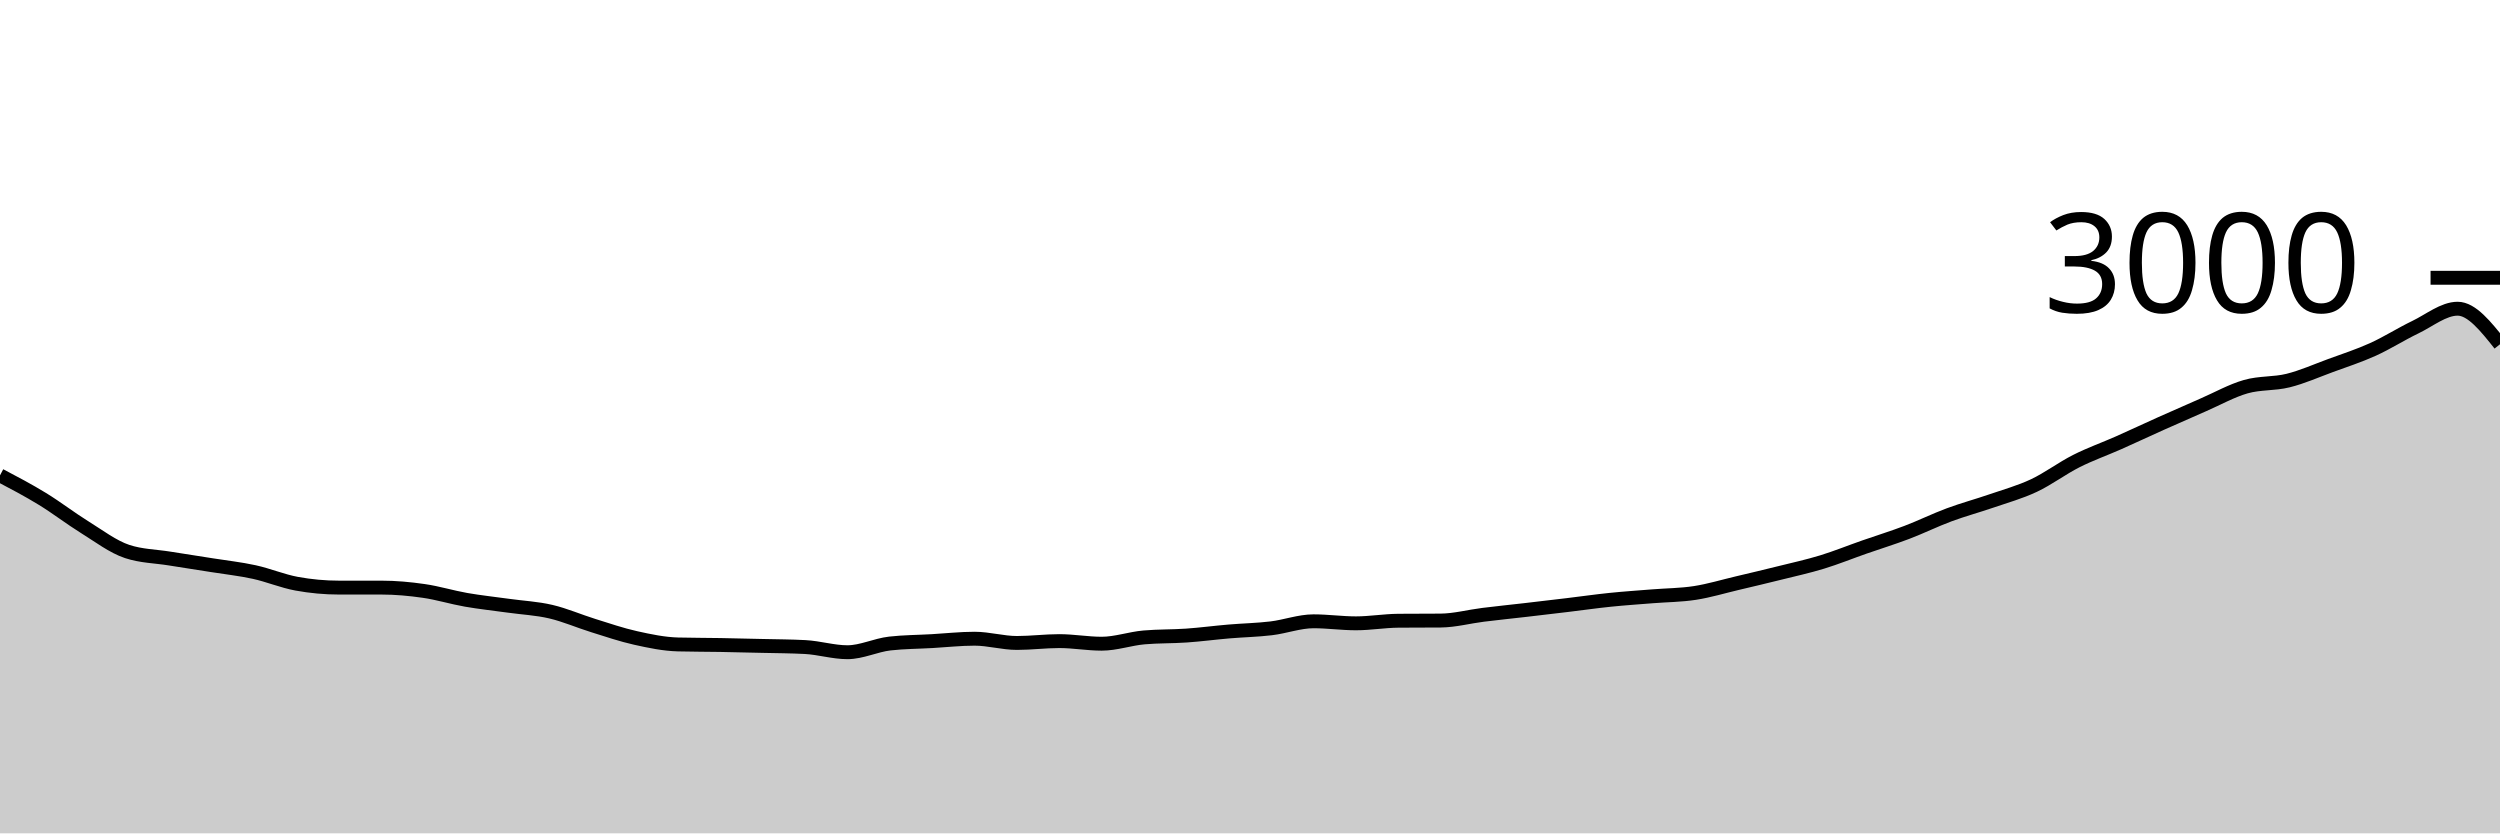
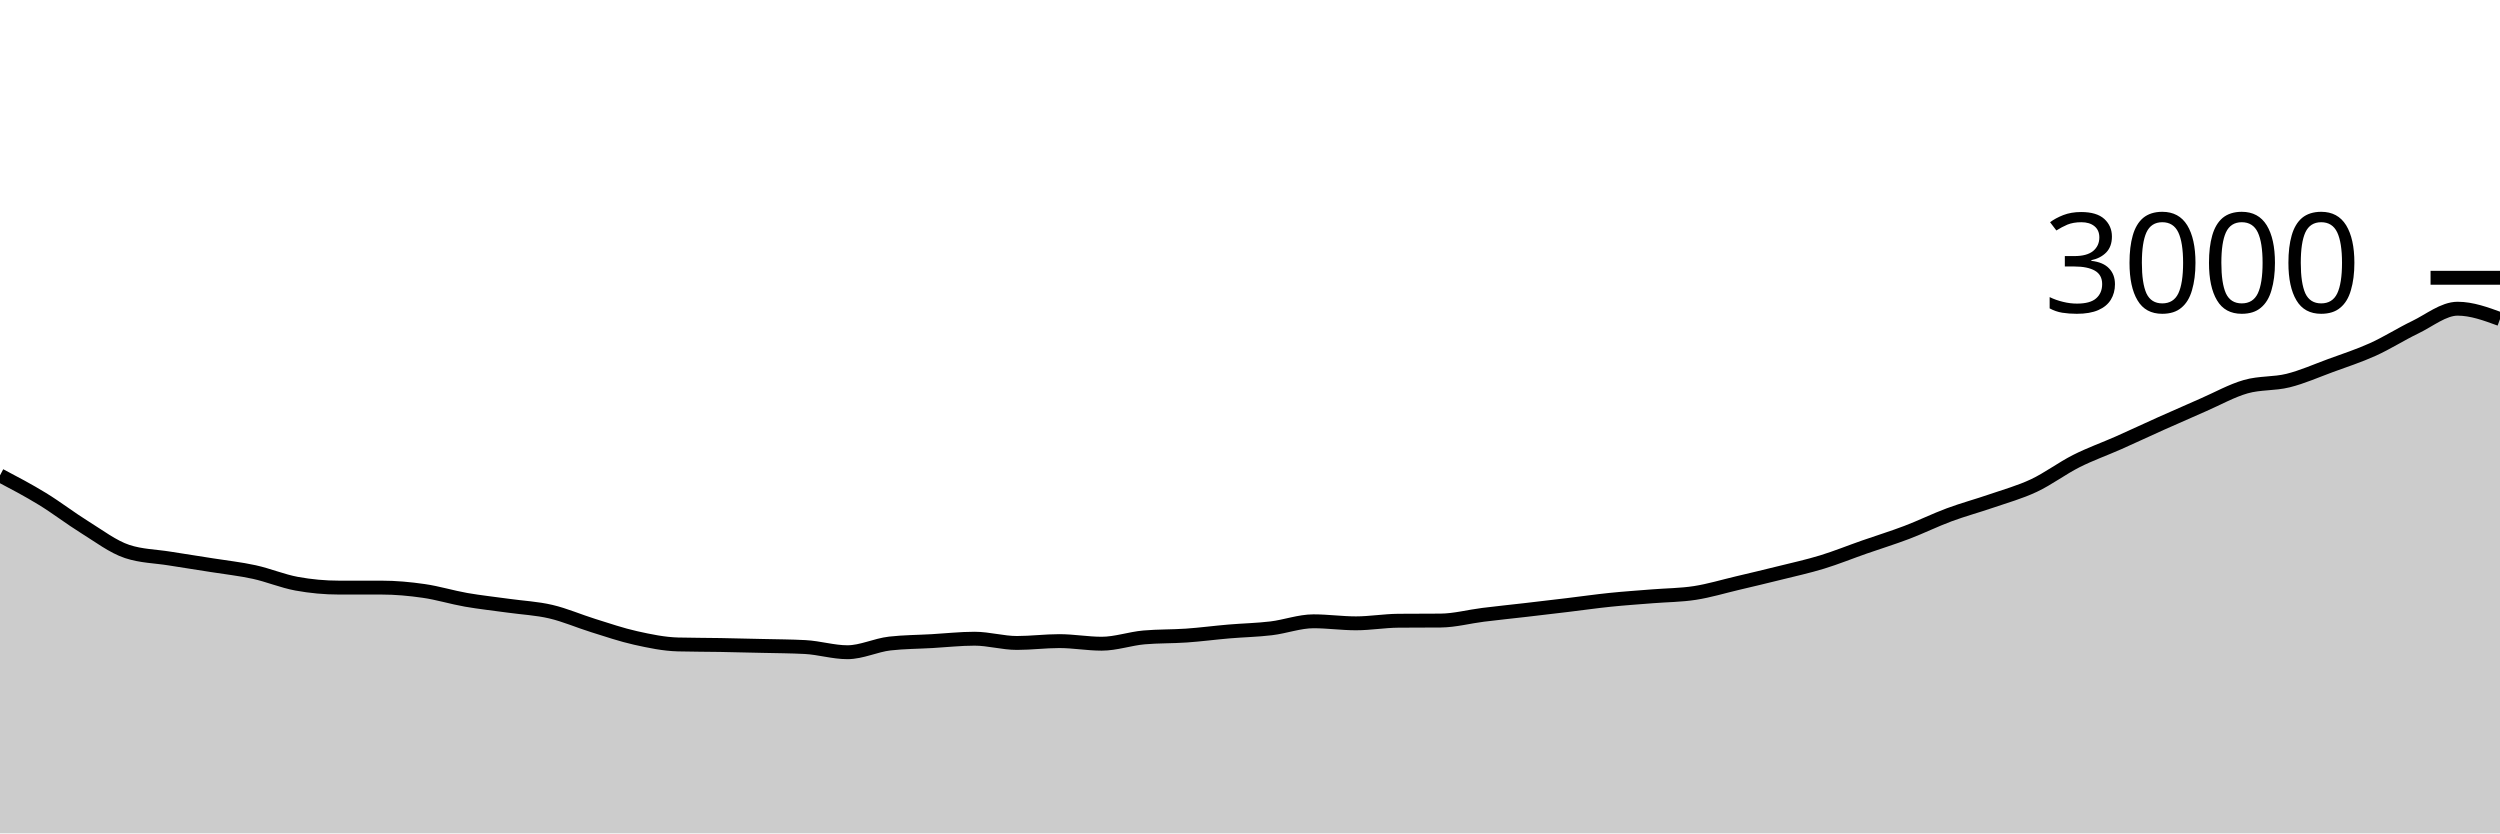
<svg xmlns="http://www.w3.org/2000/svg" viewBox="0 0 180 60">
  <g transform="translate(0,20)">
-     <path class="area" fill="rgba(0, 0, 0, 0.2)" d="M0,14.227C1.017,14.762,2.034,15.298,3.051,15.92C4.068,16.542,5.085,17.329,6.102,17.96C7.119,18.591,8.136,19.369,9.153,19.707C10.169,20.044,11.186,20.049,12.203,20.213C13.22,20.378,14.237,20.531,15.254,20.693C16.271,20.856,17.288,20.964,18.305,21.187C19.322,21.409,20.339,21.84,21.356,22.027C22.373,22.213,23.39,22.307,24.407,22.307C25.424,22.307,26.441,22.307,27.458,22.307C28.475,22.307,29.492,22.4,30.508,22.547C31.525,22.693,32.542,23.009,33.559,23.187C34.576,23.364,35.593,23.471,36.61,23.613C37.627,23.756,38.644,23.802,39.661,24.04C40.678,24.278,41.695,24.724,42.712,25.04C43.729,25.356,44.746,25.707,45.763,25.933C46.78,26.16,47.797,26.373,48.814,26.4C49.831,26.427,50.847,26.422,51.864,26.44C52.881,26.458,53.898,26.482,54.915,26.507C55.932,26.531,56.949,26.533,57.966,26.587C58.983,26.64,60,26.96,61.017,26.96C62.034,26.96,63.051,26.449,64.068,26.333C65.085,26.218,66.102,26.218,67.119,26.16C68.136,26.102,69.153,25.987,70.169,25.987C71.186,25.987,72.203,26.293,73.22,26.293C74.237,26.293,75.254,26.16,76.271,26.16C77.288,26.16,78.305,26.347,79.322,26.347C80.339,26.347,81.356,25.982,82.373,25.893C83.39,25.804,84.407,25.831,85.424,25.76C86.441,25.689,87.458,25.553,88.475,25.467C89.492,25.38,90.508,25.362,91.525,25.24C92.542,25.118,93.559,24.733,94.576,24.733C95.593,24.733,96.61,24.88,97.627,24.88C98.644,24.88,99.661,24.702,100.678,24.693C101.695,24.684,102.712,24.689,103.729,24.68C104.746,24.671,105.763,24.393,106.78,24.267C107.797,24.14,108.814,24.038,109.831,23.92C110.847,23.802,111.864,23.682,112.881,23.56C113.898,23.438,114.915,23.291,115.932,23.187C116.949,23.082,117.966,23.016,118.983,22.933C120,22.851,121.017,22.851,122.034,22.693C123.051,22.536,124.068,22.227,125.085,21.987C126.102,21.747,127.119,21.507,128.136,21.253C129.153,21,130.169,20.778,131.186,20.467C132.203,20.156,133.22,19.742,134.237,19.387C135.254,19.031,136.271,18.72,137.288,18.333C138.305,17.947,139.322,17.444,140.339,17.067C141.356,16.689,142.373,16.418,143.39,16.067C144.407,15.716,145.424,15.438,146.441,14.96C147.458,14.482,148.475,13.713,149.492,13.2C150.508,12.687,151.525,12.331,152.542,11.88C153.559,11.429,154.576,10.949,155.593,10.493C156.61,10.038,157.627,9.589,158.644,9.147C159.661,8.704,160.678,8.131,161.695,7.84C162.712,7.549,163.729,7.653,164.746,7.4C165.763,7.147,166.78,6.693,167.797,6.32C168.814,5.947,169.831,5.62,170.847,5.16C171.864,4.7,172.881,4.049,173.898,3.56C174.915,3.071,175.932,2.227,176.949,2.227C177.966,2.227,178.983,3.507,180,4.787L180,40C178.983,40,177.966,40,176.949,40C175.932,40,174.915,40,173.898,40C172.881,40,171.864,40,170.847,40C169.831,40,168.814,40,167.797,40C166.78,40,165.763,40,164.746,40C163.729,40,162.712,40,161.695,40C160.678,40,159.661,40,158.644,40C157.627,40,156.61,40,155.593,40C154.576,40,153.559,40,152.542,40C151.525,40,150.508,40,149.492,40C148.475,40,147.458,40,146.441,40C145.424,40,144.407,40,143.39,40C142.373,40,141.356,40,140.339,40C139.322,40,138.305,40,137.288,40C136.271,40,135.254,40,134.237,40C133.22,40,132.203,40,131.186,40C130.169,40,129.153,40,128.136,40C127.119,40,126.102,40,125.085,40C124.068,40,123.051,40,122.034,40C121.017,40,120,40,118.983,40C117.966,40,116.949,40,115.932,40C114.915,40,113.898,40,112.881,40C111.864,40,110.847,40,109.831,40C108.814,40,107.797,40,106.78,40C105.763,40,104.746,40,103.729,40C102.712,40,101.695,40,100.678,40C99.661,40,98.644,40,97.627,40C96.61,40,95.593,40,94.576,40C93.559,40,92.542,40,91.525,40C90.508,40,89.492,40,88.475,40C87.458,40,86.441,40,85.424,40C84.407,40,83.39,40,82.373,40C81.356,40,80.339,40,79.322,40C78.305,40,77.288,40,76.271,40C75.254,40,74.237,40,73.22,40C72.203,40,71.186,40,70.169,40C69.153,40,68.136,40,67.119,40C66.102,40,65.085,40,64.068,40C63.051,40,62.034,40,61.017,40C60,40,58.983,40,57.966,40C56.949,40,55.932,40,54.915,40C53.898,40,52.881,40,51.864,40C50.847,40,49.831,40,48.814,40C47.797,40,46.78,40,45.763,40C44.746,40,43.729,40,42.712,40C41.695,40,40.678,40,39.661,40C38.644,40,37.627,40,36.61,40C35.593,40,34.576,40,33.559,40C32.542,40,31.525,40,30.508,40C29.492,40,28.475,40,27.458,40C26.441,40,25.424,40,24.407,40C23.39,40,22.373,40,21.356,40C20.339,40,19.322,40,18.305,40C17.288,40,16.271,40,15.254,40C14.237,40,13.22,40,12.203,40C11.186,40,10.169,40,9.153,40C8.136,40,7.119,40,6.102,40C5.085,40,4.068,40,3.051,40C2.034,40,1.017,40,0,40Z" />
-     <path class="line" stroke="black" fill="none" d="M0,14.227C1.017,14.762,2.034,15.298,3.051,15.92C4.068,16.542,5.085,17.329,6.102,17.96C7.119,18.591,8.136,19.369,9.153,19.707C10.169,20.044,11.186,20.049,12.203,20.213C13.22,20.378,14.237,20.531,15.254,20.693C16.271,20.856,17.288,20.964,18.305,21.187C19.322,21.409,20.339,21.84,21.356,22.027C22.373,22.213,23.39,22.307,24.407,22.307C25.424,22.307,26.441,22.307,27.458,22.307C28.475,22.307,29.492,22.4,30.508,22.547C31.525,22.693,32.542,23.009,33.559,23.187C34.576,23.364,35.593,23.471,36.61,23.613C37.627,23.756,38.644,23.802,39.661,24.04C40.678,24.278,41.695,24.724,42.712,25.04C43.729,25.356,44.746,25.707,45.763,25.933C46.78,26.16,47.797,26.373,48.814,26.4C49.831,26.427,50.847,26.422,51.864,26.44C52.881,26.458,53.898,26.482,54.915,26.507C55.932,26.531,56.949,26.533,57.966,26.587C58.983,26.64,60,26.96,61.017,26.96C62.034,26.96,63.051,26.449,64.068,26.333C65.085,26.218,66.102,26.218,67.119,26.16C68.136,26.102,69.153,25.987,70.169,25.987C71.186,25.987,72.203,26.293,73.22,26.293C74.237,26.293,75.254,26.16,76.271,26.16C77.288,26.16,78.305,26.347,79.322,26.347C80.339,26.347,81.356,25.982,82.373,25.893C83.39,25.804,84.407,25.831,85.424,25.76C86.441,25.689,87.458,25.553,88.475,25.467C89.492,25.38,90.508,25.362,91.525,25.24C92.542,25.118,93.559,24.733,94.576,24.733C95.593,24.733,96.61,24.88,97.627,24.88C98.644,24.88,99.661,24.702,100.678,24.693C101.695,24.684,102.712,24.689,103.729,24.68C104.746,24.671,105.763,24.393,106.78,24.267C107.797,24.14,108.814,24.038,109.831,23.92C110.847,23.802,111.864,23.682,112.881,23.56C113.898,23.438,114.915,23.291,115.932,23.187C116.949,23.082,117.966,23.016,118.983,22.933C120,22.851,121.017,22.851,122.034,22.693C123.051,22.536,124.068,22.227,125.085,21.987C126.102,21.747,127.119,21.507,128.136,21.253C129.153,21,130.169,20.778,131.186,20.467C132.203,20.156,133.22,19.742,134.237,19.387C135.254,19.031,136.271,18.72,137.288,18.333C138.305,17.947,139.322,17.444,140.339,17.067C141.356,16.689,142.373,16.418,143.39,16.067C144.407,15.716,145.424,15.438,146.441,14.96C147.458,14.482,148.475,13.713,149.492,13.2C150.508,12.687,151.525,12.331,152.542,11.88C153.559,11.429,154.576,10.949,155.593,10.493C156.61,10.038,157.627,9.589,158.644,9.147C159.661,8.704,160.678,8.131,161.695,7.84C162.712,7.549,163.729,7.653,164.746,7.4C165.763,7.147,166.78,6.693,167.797,6.32C168.814,5.947,169.831,5.62,170.847,5.16C171.864,4.7,172.881,4.049,173.898,3.56C174.915,3.071,175.932,2.227,176.949,2.227C177.966,2.227,178.983,3.507,180,4.787" />
+     <path class="area" fill="rgba(0, 0, 0, 0.2)" d="M0,14.227C1.017,14.762,2.034,15.298,3.051,15.92C4.068,16.542,5.085,17.329,6.102,17.96C7.119,18.591,8.136,19.369,9.153,19.707C10.169,20.044,11.186,20.049,12.203,20.213C13.22,20.378,14.237,20.531,15.254,20.693C16.271,20.856,17.288,20.964,18.305,21.187C19.322,21.409,20.339,21.84,21.356,22.027C22.373,22.213,23.39,22.307,24.407,22.307C25.424,22.307,26.441,22.307,27.458,22.307C28.475,22.307,29.492,22.4,30.508,22.547C31.525,22.693,32.542,23.009,33.559,23.187C34.576,23.364,35.593,23.471,36.61,23.613C37.627,23.756,38.644,23.802,39.661,24.04C40.678,24.278,41.695,24.724,42.712,25.04C43.729,25.356,44.746,25.707,45.763,25.933C46.78,26.16,47.797,26.373,48.814,26.4C49.831,26.427,50.847,26.422,51.864,26.44C52.881,26.458,53.898,26.482,54.915,26.507C55.932,26.531,56.949,26.533,57.966,26.587C58.983,26.64,60,26.96,61.017,26.96C62.034,26.96,63.051,26.449,64.068,26.333C65.085,26.218,66.102,26.218,67.119,26.16C68.136,26.102,69.153,25.987,70.169,25.987C71.186,25.987,72.203,26.293,73.22,26.293C74.237,26.293,75.254,26.16,76.271,26.16C77.288,26.16,78.305,26.347,79.322,26.347C80.339,26.347,81.356,25.982,82.373,25.893C83.39,25.804,84.407,25.831,85.424,25.76C86.441,25.689,87.458,25.553,88.475,25.467C89.492,25.38,90.508,25.362,91.525,25.24C92.542,25.118,93.559,24.733,94.576,24.733C95.593,24.733,96.61,24.88,97.627,24.88C98.644,24.88,99.661,24.702,100.678,24.693C101.695,24.684,102.712,24.689,103.729,24.68C104.746,24.671,105.763,24.393,106.78,24.267C107.797,24.14,108.814,24.038,109.831,23.92C110.847,23.802,111.864,23.682,112.881,23.56C113.898,23.438,114.915,23.291,115.932,23.187C116.949,23.082,117.966,23.016,118.983,22.933C120,22.851,121.017,22.851,122.034,22.693C123.051,22.536,124.068,22.227,125.085,21.987C126.102,21.747,127.119,21.507,128.136,21.253C129.153,21,130.169,20.778,131.186,20.467C132.203,20.156,133.22,19.742,134.237,19.387C135.254,19.031,136.271,18.72,137.288,18.333C138.305,17.947,139.322,17.444,140.339,17.067C141.356,16.689,142.373,16.418,143.39,16.067C144.407,15.716,145.424,15.438,146.441,14.96C147.458,14.482,148.475,13.713,149.492,13.2C150.508,12.687,151.525,12.331,152.542,11.88C153.559,11.429,154.576,10.949,155.593,10.493C156.61,10.038,157.627,9.589,158.644,9.147C159.661,8.704,160.678,8.131,161.695,7.84C162.712,7.549,163.729,7.653,164.746,7.4C165.763,7.147,166.78,6.693,167.797,6.32C168.814,5.947,169.831,5.62,170.847,5.16C171.864,4.7,172.881,4.049,173.898,3.56C174.915,3.071,175.932,2.227,176.949,2.227C177.966,2.227,178.983,2.6,180,2.973L180,40C178.983,40,177.966,40,176.949,40C175.932,40,174.915,40,173.898,40C172.881,40,171.864,40,170.847,40C169.831,40,168.814,40,167.797,40C166.78,40,165.763,40,164.746,40C163.729,40,162.712,40,161.695,40C160.678,40,159.661,40,158.644,40C157.627,40,156.61,40,155.593,40C154.576,40,153.559,40,152.542,40C151.525,40,150.508,40,149.492,40C148.475,40,147.458,40,146.441,40C145.424,40,144.407,40,143.39,40C142.373,40,141.356,40,140.339,40C139.322,40,138.305,40,137.288,40C136.271,40,135.254,40,134.237,40C133.22,40,132.203,40,131.186,40C130.169,40,129.153,40,128.136,40C127.119,40,126.102,40,125.085,40C124.068,40,123.051,40,122.034,40C121.017,40,120,40,118.983,40C117.966,40,116.949,40,115.932,40C114.915,40,113.898,40,112.881,40C111.864,40,110.847,40,109.831,40C108.814,40,107.797,40,106.78,40C105.763,40,104.746,40,103.729,40C102.712,40,101.695,40,100.678,40C99.661,40,98.644,40,97.627,40C96.61,40,95.593,40,94.576,40C93.559,40,92.542,40,91.525,40C90.508,40,89.492,40,88.475,40C87.458,40,86.441,40,85.424,40C84.407,40,83.39,40,82.373,40C81.356,40,80.339,40,79.322,40C78.305,40,77.288,40,76.271,40C75.254,40,74.237,40,73.22,40C72.203,40,71.186,40,70.169,40C69.153,40,68.136,40,67.119,40C66.102,40,65.085,40,64.068,40C63.051,40,62.034,40,61.017,40C60,40,58.983,40,57.966,40C56.949,40,55.932,40,54.915,40C53.898,40,52.881,40,51.864,40C50.847,40,49.831,40,48.814,40C47.797,40,46.78,40,45.763,40C44.746,40,43.729,40,42.712,40C41.695,40,40.678,40,39.661,40C38.644,40,37.627,40,36.61,40C35.593,40,34.576,40,33.559,40C32.542,40,31.525,40,30.508,40C29.492,40,28.475,40,27.458,40C26.441,40,25.424,40,24.407,40C23.39,40,22.373,40,21.356,40C20.339,40,19.322,40,18.305,40C17.288,40,16.271,40,15.254,40C14.237,40,13.22,40,12.203,40C11.186,40,10.169,40,9.153,40C8.136,40,7.119,40,6.102,40C5.085,40,4.068,40,3.051,40C2.034,40,1.017,40,0,40Z" />
+     <path class="line" stroke="black" fill="none" d="M0,14.227C1.017,14.762,2.034,15.298,3.051,15.92C4.068,16.542,5.085,17.329,6.102,17.96C7.119,18.591,8.136,19.369,9.153,19.707C10.169,20.044,11.186,20.049,12.203,20.213C13.22,20.378,14.237,20.531,15.254,20.693C16.271,20.856,17.288,20.964,18.305,21.187C19.322,21.409,20.339,21.84,21.356,22.027C22.373,22.213,23.39,22.307,24.407,22.307C25.424,22.307,26.441,22.307,27.458,22.307C28.475,22.307,29.492,22.4,30.508,22.547C31.525,22.693,32.542,23.009,33.559,23.187C34.576,23.364,35.593,23.471,36.61,23.613C37.627,23.756,38.644,23.802,39.661,24.04C40.678,24.278,41.695,24.724,42.712,25.04C43.729,25.356,44.746,25.707,45.763,25.933C46.78,26.16,47.797,26.373,48.814,26.4C49.831,26.427,50.847,26.422,51.864,26.44C52.881,26.458,53.898,26.482,54.915,26.507C55.932,26.531,56.949,26.533,57.966,26.587C58.983,26.64,60,26.96,61.017,26.96C62.034,26.96,63.051,26.449,64.068,26.333C65.085,26.218,66.102,26.218,67.119,26.16C68.136,26.102,69.153,25.987,70.169,25.987C71.186,25.987,72.203,26.293,73.22,26.293C74.237,26.293,75.254,26.16,76.271,26.16C77.288,26.16,78.305,26.347,79.322,26.347C80.339,26.347,81.356,25.982,82.373,25.893C83.39,25.804,84.407,25.831,85.424,25.76C86.441,25.689,87.458,25.553,88.475,25.467C89.492,25.38,90.508,25.362,91.525,25.24C92.542,25.118,93.559,24.733,94.576,24.733C95.593,24.733,96.61,24.88,97.627,24.88C98.644,24.88,99.661,24.702,100.678,24.693C101.695,24.684,102.712,24.689,103.729,24.68C104.746,24.671,105.763,24.393,106.78,24.267C107.797,24.14,108.814,24.038,109.831,23.92C110.847,23.802,111.864,23.682,112.881,23.56C113.898,23.438,114.915,23.291,115.932,23.187C116.949,23.082,117.966,23.016,118.983,22.933C120,22.851,121.017,22.851,122.034,22.693C123.051,22.536,124.068,22.227,125.085,21.987C126.102,21.747,127.119,21.507,128.136,21.253C129.153,21,130.169,20.778,131.186,20.467C132.203,20.156,133.22,19.742,134.237,19.387C135.254,19.031,136.271,18.72,137.288,18.333C138.305,17.947,139.322,17.444,140.339,17.067C141.356,16.689,142.373,16.418,143.39,16.067C144.407,15.716,145.424,15.438,146.441,14.96C147.458,14.482,148.475,13.713,149.492,13.2C150.508,12.687,151.525,12.331,152.542,11.88C153.559,11.429,154.576,10.949,155.593,10.493C156.61,10.038,157.627,9.589,158.644,9.147C159.661,8.704,160.678,8.131,161.695,7.84C162.712,7.549,163.729,7.653,164.746,7.4C165.763,7.147,166.78,6.693,167.797,6.32C168.814,5.947,169.831,5.62,170.847,5.16C171.864,4.7,172.881,4.049,173.898,3.56C174.915,3.071,175.932,2.227,176.949,2.227C177.966,2.227,178.983,2.6,180,2.973" />
    <path class="axis-ceiling" stroke-width="1" stroke="black" fill="none" d="M175,0L180,0" />
    <text class="axis-ceiling-label" font-family="sans-serif" text-anchor="end" font-size="10px" x="170" y="2.5">3000</text>
  </g>
</svg>
